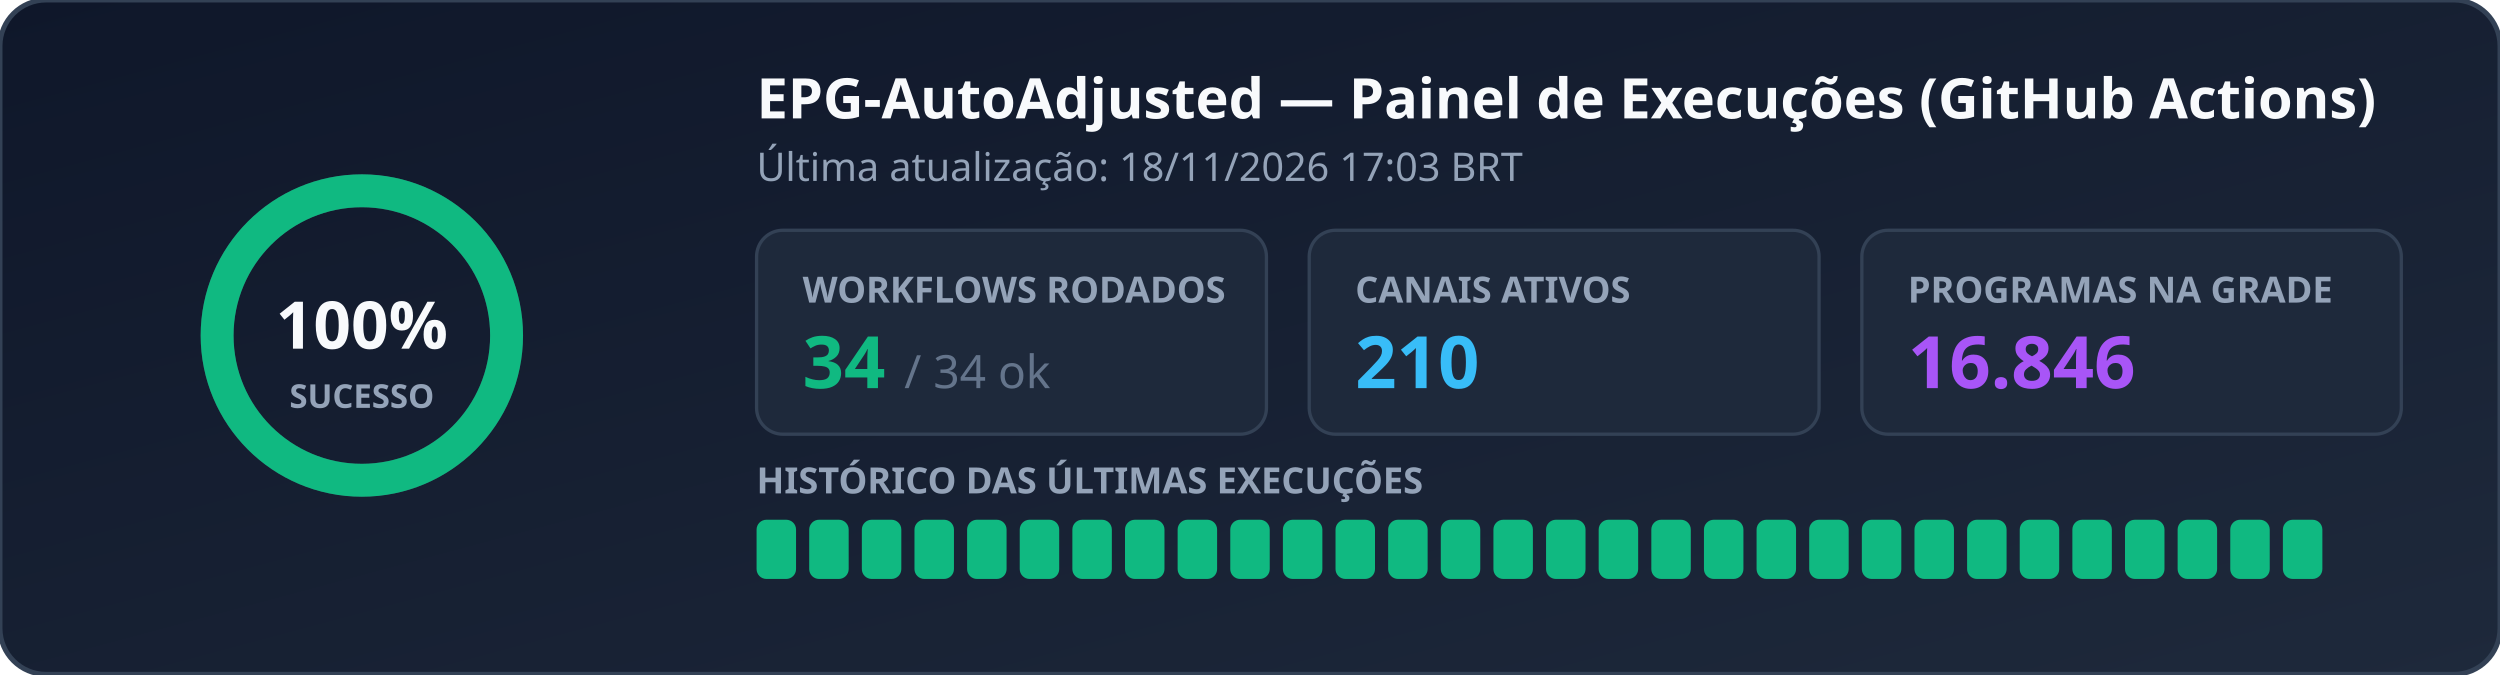
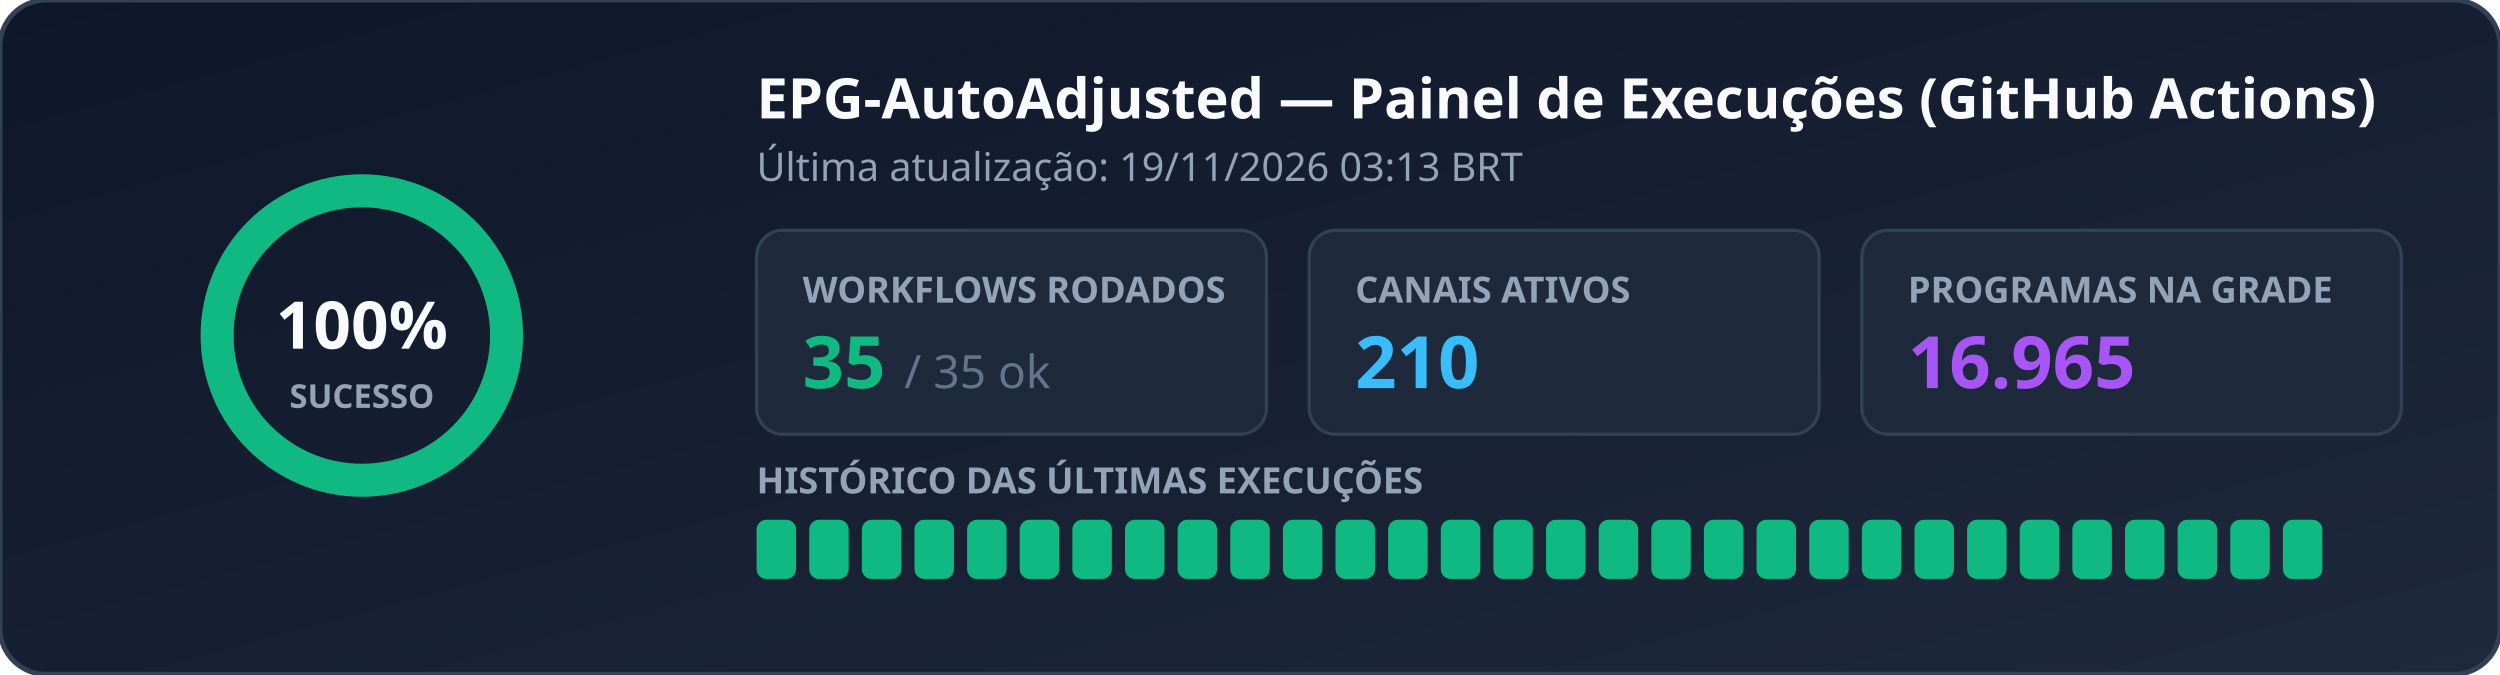
<svg xmlns="http://www.w3.org/2000/svg" width="760" height="205" viewBox="0 0 760 205" role="img" aria-label="EPG Workflow Status">
  <defs>
    <linearGradient id="bg" x1="0%" y1="0%" x2="100%" y2="100%">
      <stop offset="0%" stop-color="#0f172a" />
      <stop offset="100%" stop-color="#1e293b" />
    </linearGradient>
  </defs>
  <rect width="760" height="205" rx="14" fill="url(#bg)" stroke="#334155" stroke-width="1.5" />
  <g transform="translate(110, 102)">
    <circle r="44" fill="none" stroke="#334155" stroke-width="10" />
    <circle r="44" fill="none" stroke="#10b981" stroke-width="10" stroke-dasharray="276.46 0.00" stroke-linecap="round" transform="rotate(-90)" />
    <text x="0" y="4" text-anchor="middle" fill="#f8fafc" font-family="Segoe UI, Ubuntu, sans-serif" font-size="20" font-weight="700">100%</text>
    <text x="0" y="22" text-anchor="middle" fill="#94a3b8" font-family="Segoe UI, Ubuntu, sans-serif" font-size="10" font-weight="600">SUCESSO</text>
  </g>
  <text x="230" y="36" fill="#f8fafc" font-family="Segoe UI, Ubuntu, sans-serif" font-size="17" font-weight="700">EPG-AutoAdjusted — Painel de Execuções (GitHub Actions)</text>
-   <text x="230" y="55" fill="#94a3b8" font-family="Segoe UI, Ubuntu, sans-serif" font-size="12">Última atualização: 18/11/2026 17:03 BRT</text>
+   <text x="230" y="55" fill="#94a3b8" font-family="Segoe UI, Ubuntu, sans-serif" font-size="12">Última atualização: 19/11/2026 03:13 BRT</text>
  <rect x="230" y="70" width="155" height="62" rx="8" fill="#1e293b" stroke="#334155" />
  <text x="244" y="92" fill="#94a3b8" font-family="Segoe UI, Ubuntu, sans-serif" font-size="11" font-weight="600">WORKFLOWS RODADOS</text>
-   <text x="244" y="118" fill="#10b981" font-family="Segoe UI, Ubuntu, sans-serif" font-size="22" font-weight="700">34 <tspan fill="#64748b" font-size="14" font-weight="400">/ 34 ok</tspan>
+   <text x="244" y="118" fill="#10b981" font-family="Segoe UI, Ubuntu, sans-serif" font-size="22" font-weight="700">35 <tspan fill="#64748b" font-size="14" font-weight="400">/ 35 ok</tspan>
  </text>
  <rect x="398" y="70" width="155" height="62" rx="8" fill="#1e293b" stroke="#334155" />
  <text x="412" y="92" fill="#94a3b8" font-family="Segoe UI, Ubuntu, sans-serif" font-size="11" font-weight="600">CANAIS ATIVOS</text>
  <text x="412" y="118" fill="#38bdf8" font-family="Segoe UI, Ubuntu, sans-serif" font-size="22" font-weight="700">210</text>
  <rect x="566" y="70" width="164" height="62" rx="8" fill="#1e293b" stroke="#334155" />
  <text x="580" y="92" fill="#94a3b8" font-family="Segoe UI, Ubuntu, sans-serif" font-size="11" font-weight="600">PROGRAMAS NA GRADE</text>
-   <text x="580" y="118" fill="#a855f7" font-family="Segoe UI, Ubuntu, sans-serif" font-size="22" font-weight="700">16.846</text>
+   <text x="580" y="118" fill="#a855f7" font-family="Segoe UI, Ubuntu, sans-serif" font-size="22" font-weight="700">16.965</text>
  <text x="230" y="150" fill="#94a3b8" font-family="Segoe UI, Ubuntu, sans-serif" font-size="11" font-weight="600">HISTÓRICO DAS ÚLTIMAS EXECUÇÕES</text>
  <rect x="230" y="158" width="12" height="18" rx="3" fill="#10b981" />
  <rect x="246" y="158" width="12" height="18" rx="3" fill="#10b981" />
  <rect x="262" y="158" width="12" height="18" rx="3" fill="#10b981" />
  <rect x="278" y="158" width="12" height="18" rx="3" fill="#10b981" />
  <rect x="294" y="158" width="12" height="18" rx="3" fill="#10b981" />
  <rect x="310" y="158" width="12" height="18" rx="3" fill="#10b981" />
  <rect x="326" y="158" width="12" height="18" rx="3" fill="#10b981" />
  <rect x="342" y="158" width="12" height="18" rx="3" fill="#10b981" />
  <rect x="358" y="158" width="12" height="18" rx="3" fill="#10b981" />
  <rect x="374" y="158" width="12" height="18" rx="3" fill="#10b981" />
  <rect x="390" y="158" width="12" height="18" rx="3" fill="#10b981" />
  <rect x="406" y="158" width="12" height="18" rx="3" fill="#10b981" />
  <rect x="422" y="158" width="12" height="18" rx="3" fill="#10b981" />
  <rect x="438" y="158" width="12" height="18" rx="3" fill="#10b981" />
  <rect x="454" y="158" width="12" height="18" rx="3" fill="#10b981" />
  <rect x="470" y="158" width="12" height="18" rx="3" fill="#10b981" />
  <rect x="486" y="158" width="12" height="18" rx="3" fill="#10b981" />
  <rect x="502" y="158" width="12" height="18" rx="3" fill="#10b981" />
  <rect x="518" y="158" width="12" height="18" rx="3" fill="#10b981" />
  <rect x="534" y="158" width="12" height="18" rx="3" fill="#10b981" />
  <rect x="550" y="158" width="12" height="18" rx="3" fill="#10b981" />
  <rect x="566" y="158" width="12" height="18" rx="3" fill="#10b981" />
  <rect x="582" y="158" width="12" height="18" rx="3" fill="#10b981" />
  <rect x="598" y="158" width="12" height="18" rx="3" fill="#10b981" />
  <rect x="614" y="158" width="12" height="18" rx="3" fill="#10b981" />
  <rect x="630" y="158" width="12" height="18" rx="3" fill="#10b981" />
  <rect x="646" y="158" width="12" height="18" rx="3" fill="#10b981" />
  <rect x="662" y="158" width="12" height="18" rx="3" fill="#10b981" />
  <rect x="678" y="158" width="12" height="18" rx="3" fill="#10b981" />
  <rect x="694" y="158" width="12" height="18" rx="3" fill="#10b981" />
</svg>
